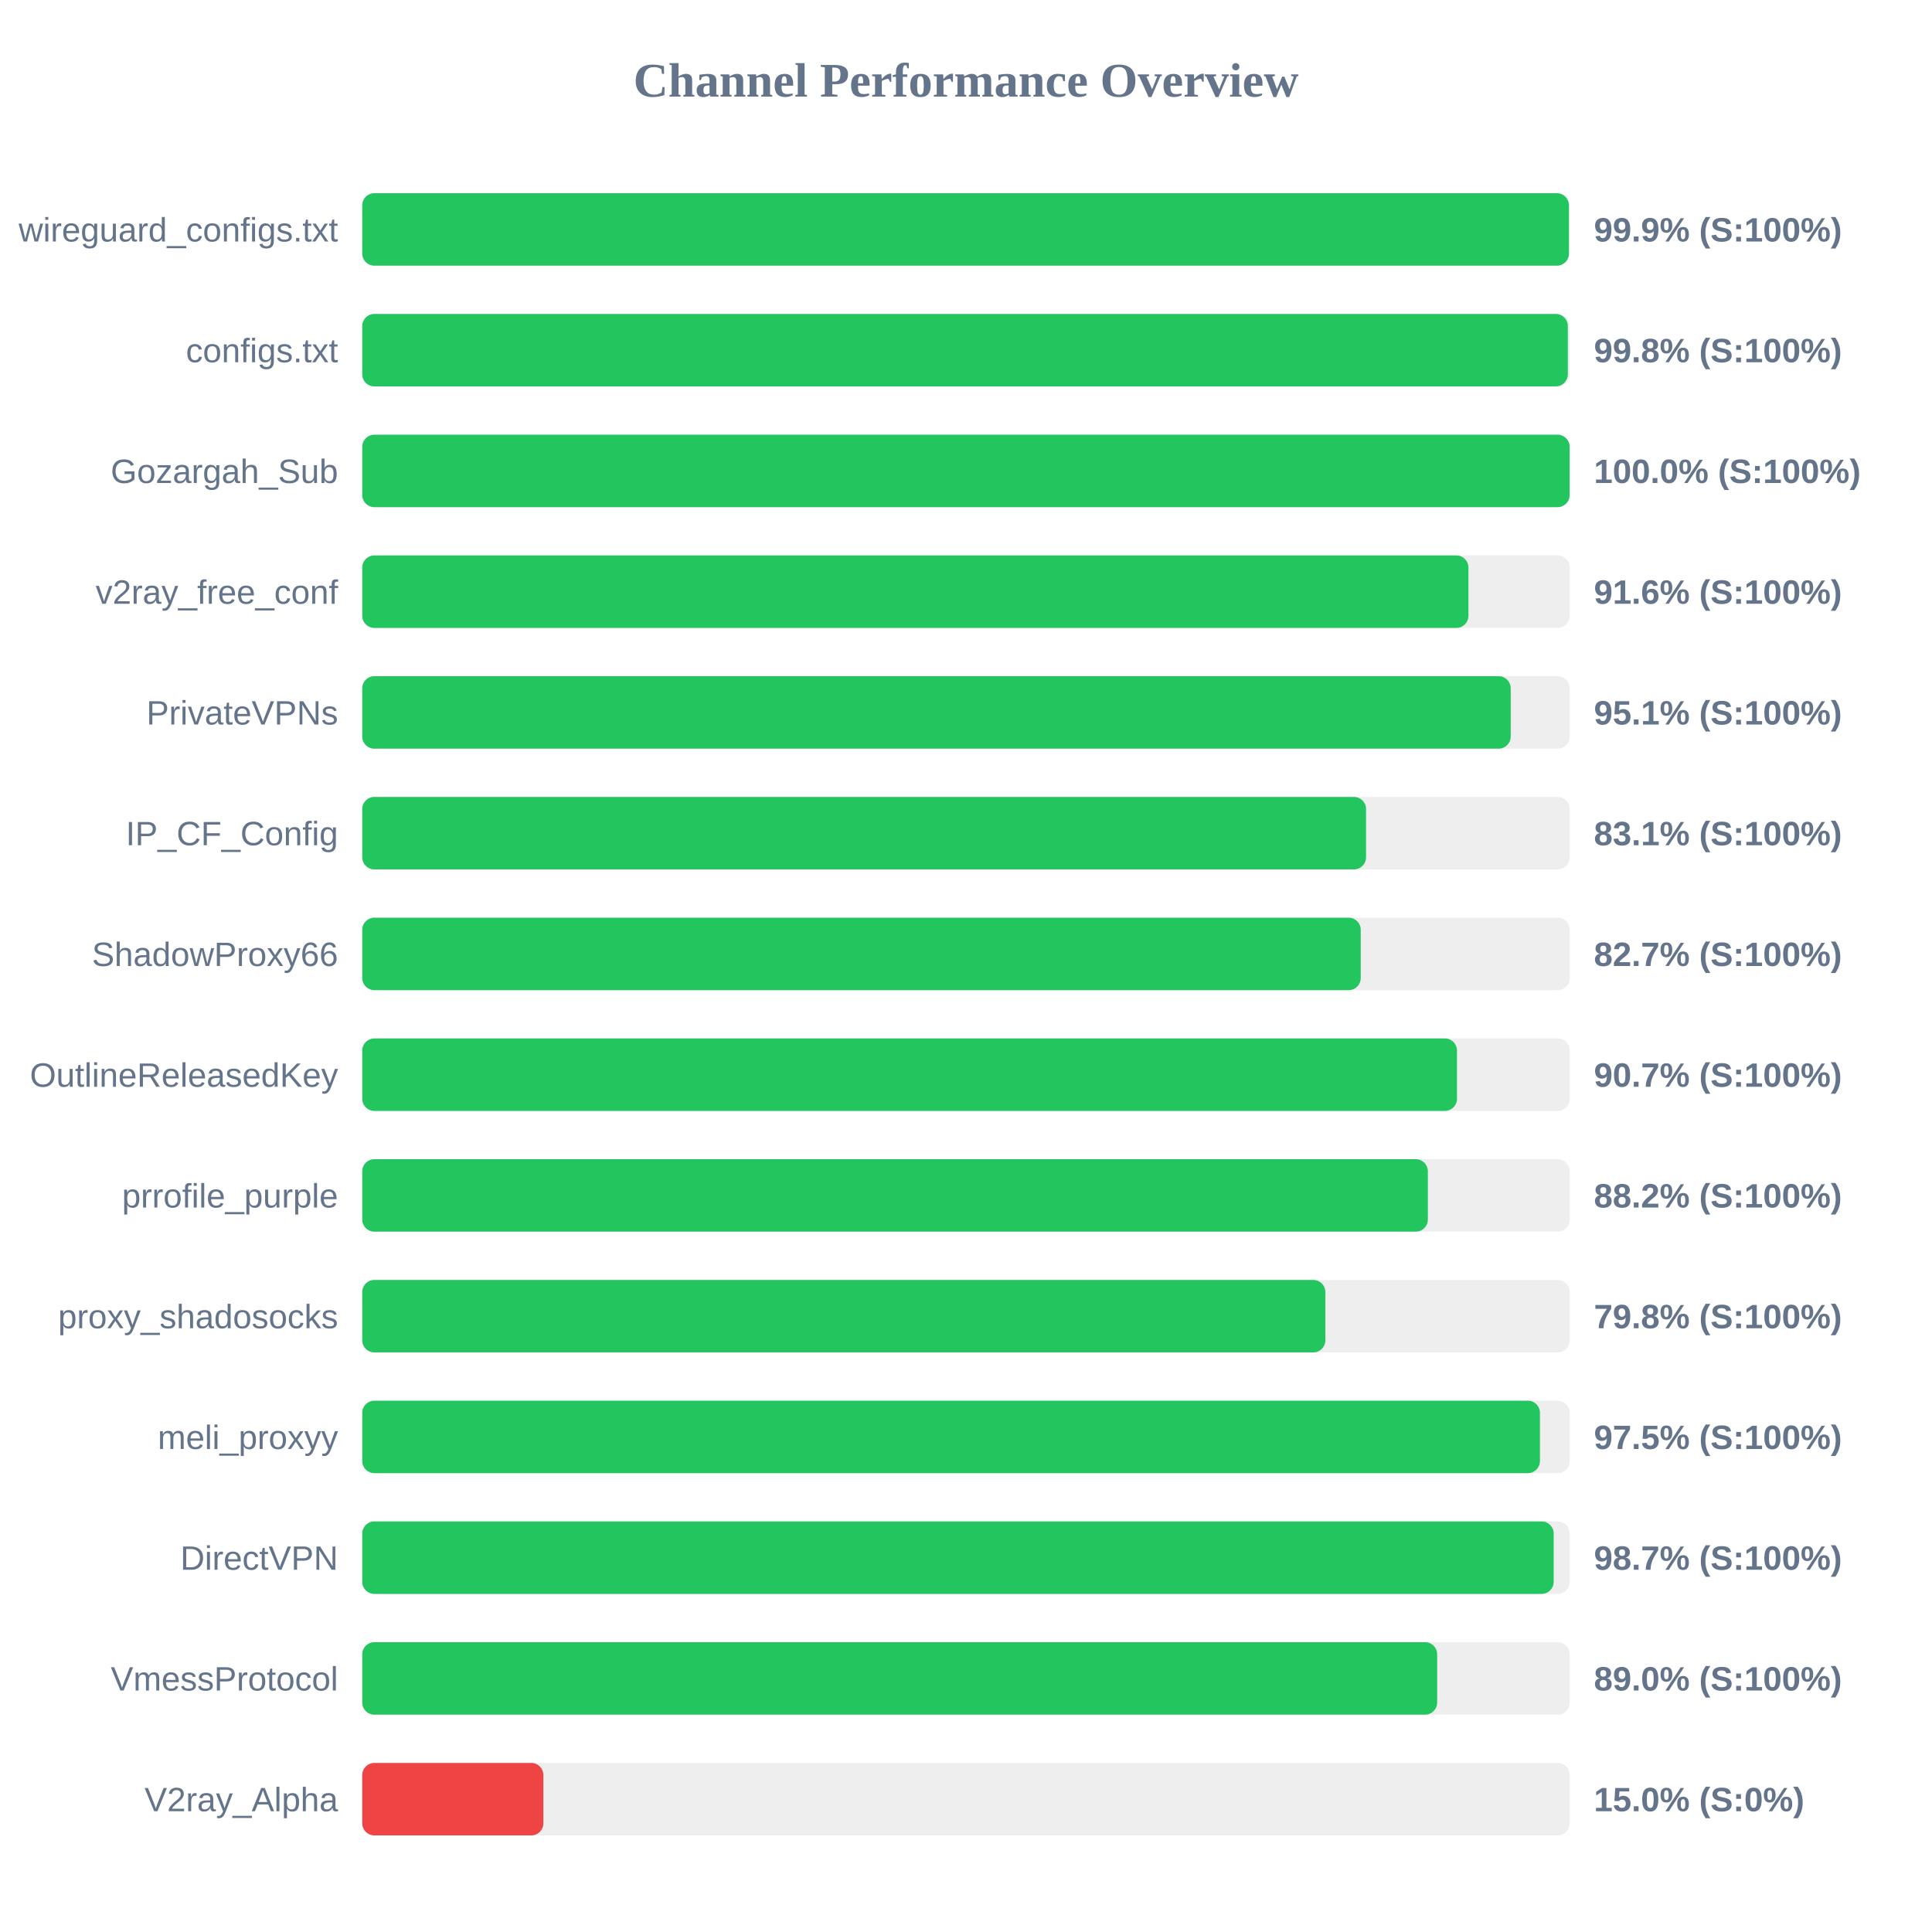
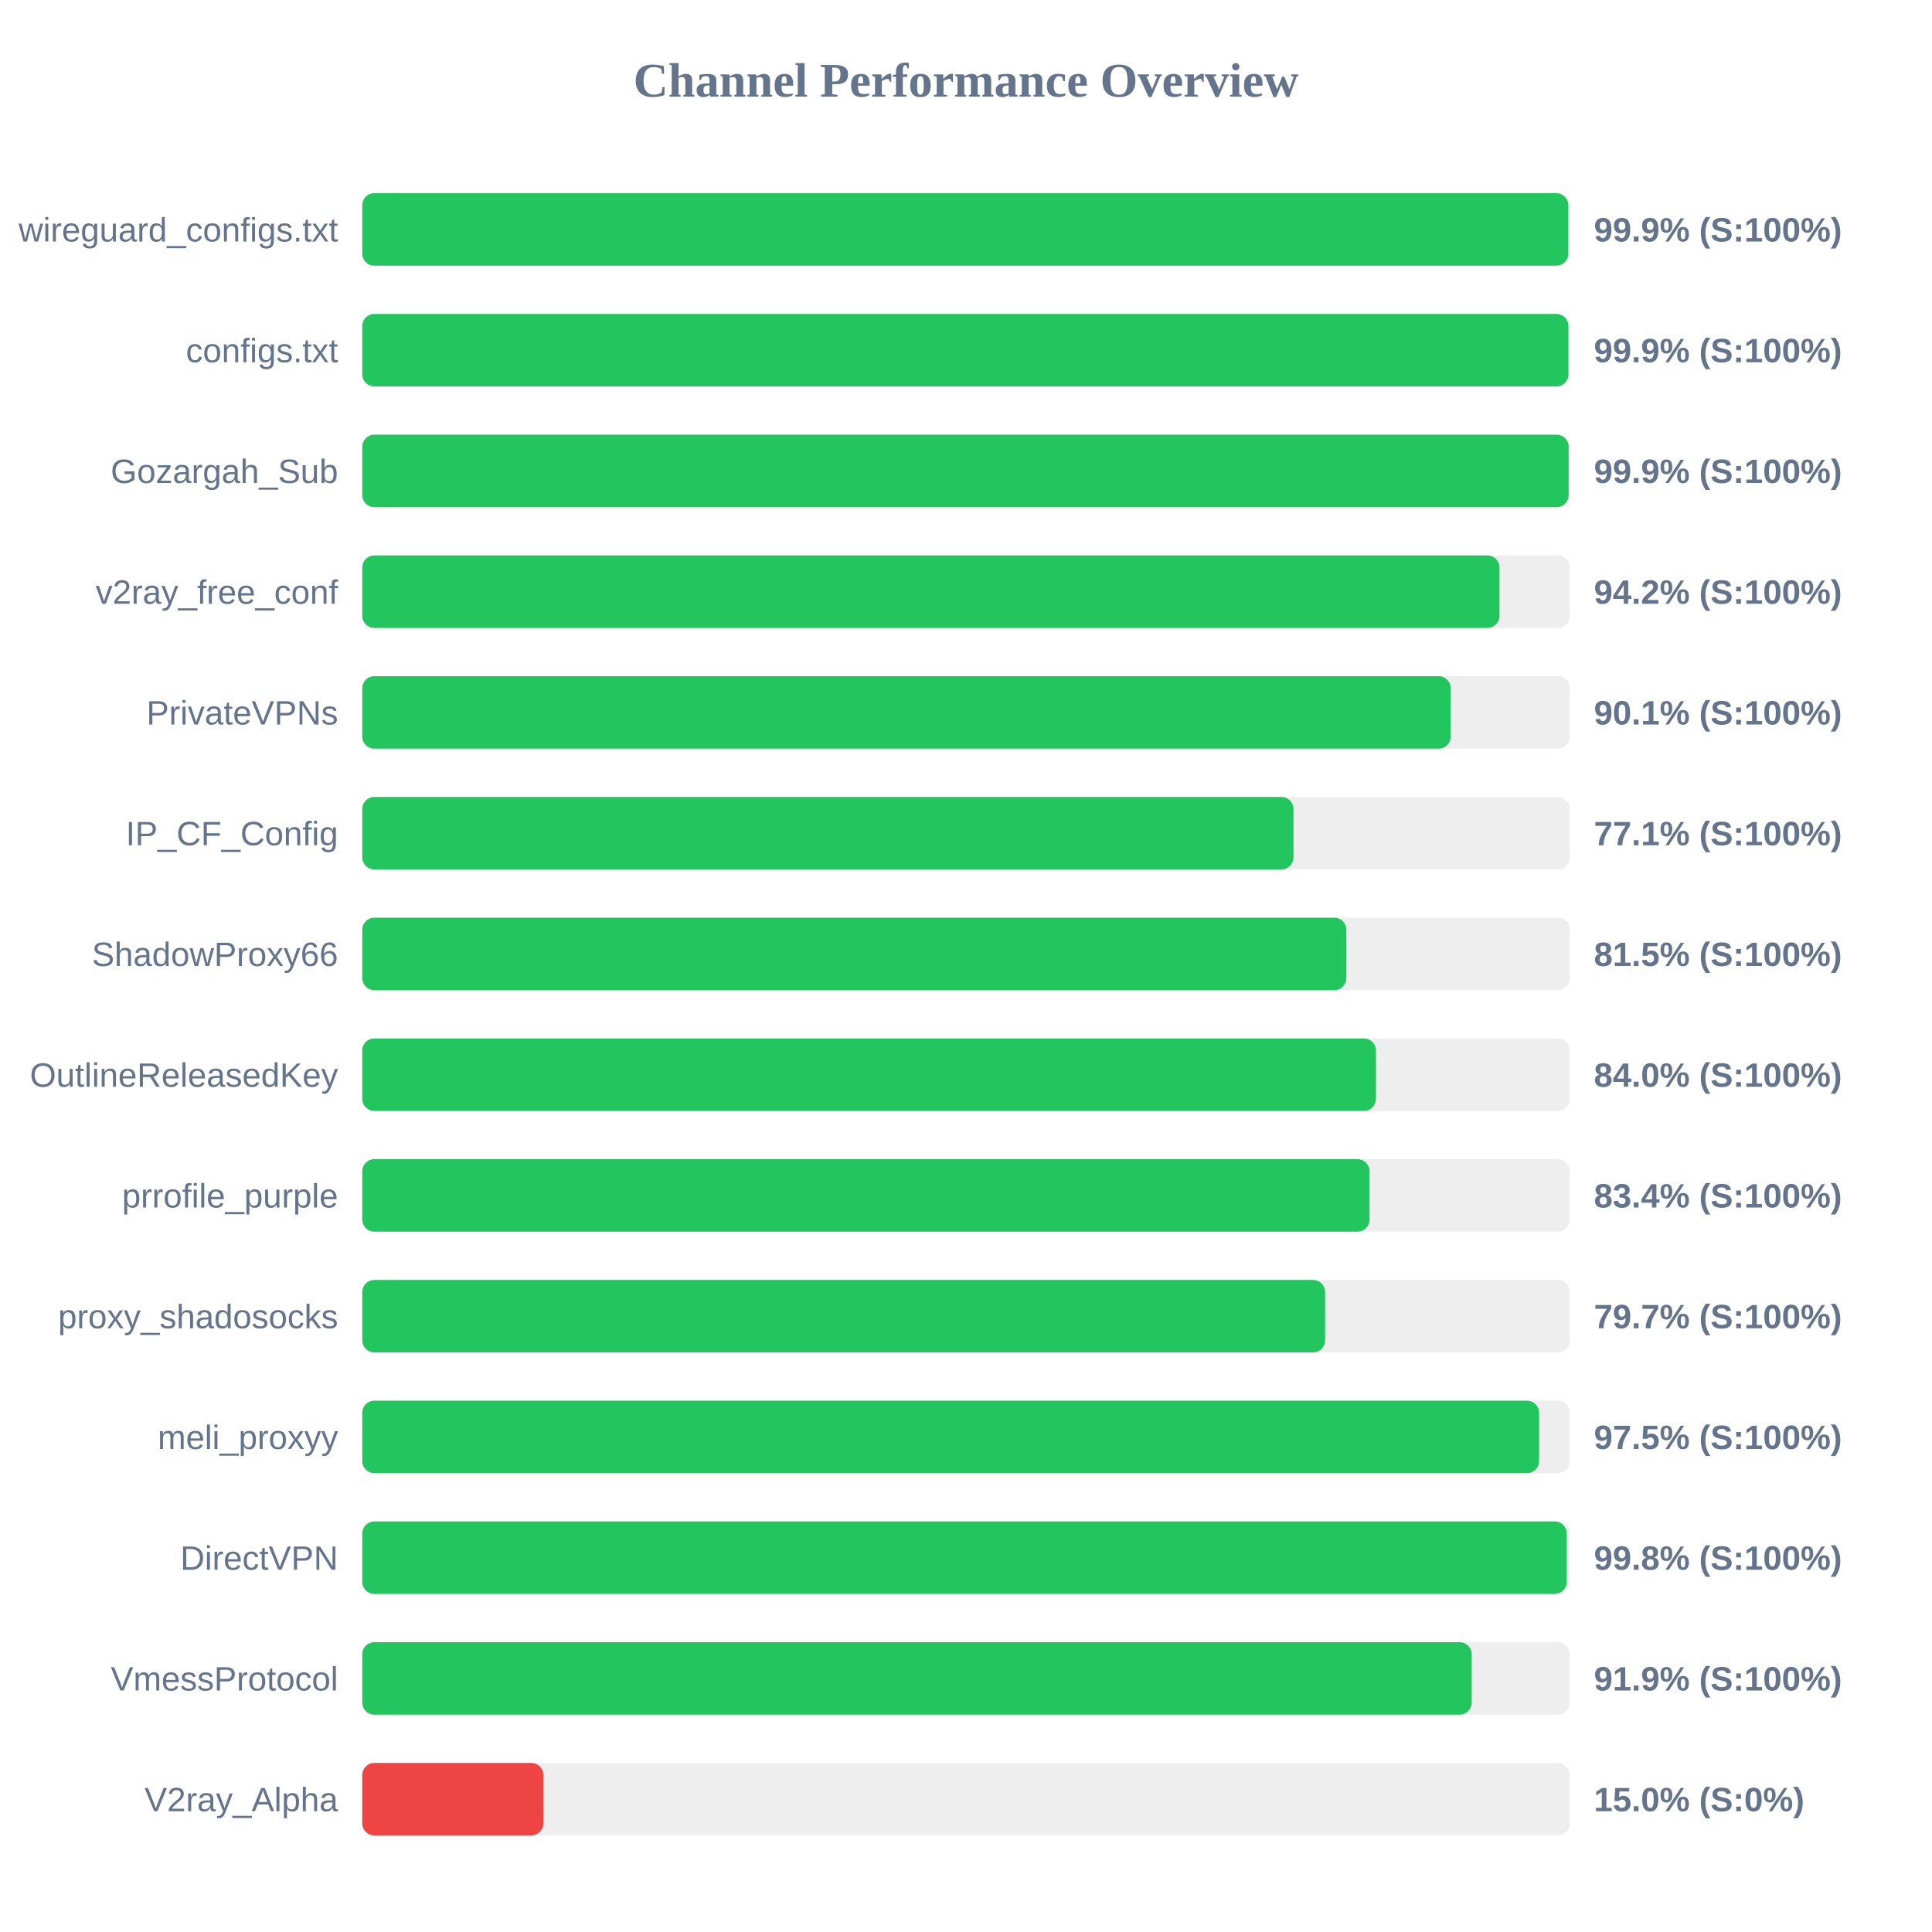
<svg xmlns="http://www.w3.org/2000/svg" width="800" height="800" version="1.1">
  <style>
        .row { font: 14px Arial; fill: #64748b; }
        .score { font: bold 14px Arial; fill: #64748b; }
    </style>
  <text x="400" y="40" text-anchor="middle" font-size="20px" font-weight="bold" fill="#64748b">Channel Performance Overview</text>
  <rect x="150" y="80" width="500" height="30" fill="#eee" rx="5" />
-   <rect x="150" y="80" width="499.65" height="30" fill="#22c55e" rx="5" />
+   <rect x="150" y="80" width="499.4" height="30" fill="#22c55e" rx="5" />
  <text x="140" y="100" text-anchor="end" class="row">wireguard_configs.txt</text>
  <text x="660" y="100" text-anchor="start" class="score">99.9% (S:100%)</text>
  <rect x="150" y="130" width="500" height="30" fill="#eee" rx="5" />
-   <rect x="150" y="130" width="499.2" height="30" fill="#22c55e" rx="5" />
+   <rect x="150" y="130" width="499.45" height="30" fill="#22c55e" rx="5" />
  <text x="140" y="150" text-anchor="end" class="row">configs.txt</text>
-   <text x="660" y="150" text-anchor="start" class="score">99.8% (S:100%)</text>
+   <text x="660" y="150" text-anchor="start" class="score">99.9% (S:100%)</text>
  <rect x="150" y="180" width="500" height="30" fill="#eee" rx="5" />
-   <rect x="150" y="180" width="499.95" height="30" fill="#22c55e" rx="5" />
+   <rect x="150" y="180" width="499.55" height="30" fill="#22c55e" rx="5" />
  <text x="140" y="200" text-anchor="end" class="row">Gozargah_Sub</text>
-   <text x="660" y="200" text-anchor="start" class="score">100.0% (S:100%)</text>
+   <text x="660" y="200" text-anchor="start" class="score">99.9% (S:100%)</text>
  <rect x="150" y="230" width="500" height="30" fill="#eee" rx="5" />
-   <rect x="150" y="230" width="458.05" height="30" fill="#22c55e" rx="5" />
+   <rect x="150" y="230" width="470.9" height="30" fill="#22c55e" rx="5" />
  <text x="140" y="250" text-anchor="end" class="row">v2ray_free_conf</text>
-   <text x="660" y="250" text-anchor="start" class="score">91.6% (S:100%)</text>
+   <text x="660" y="250" text-anchor="start" class="score">94.2% (S:100%)</text>
  <rect x="150" y="280" width="500" height="30" fill="#eee" rx="5" />
-   <rect x="150" y="280" width="475.55" height="30" fill="#22c55e" rx="5" />
+   <rect x="150" y="280" width="450.7" height="30" fill="#22c55e" rx="5" />
  <text x="140" y="300" text-anchor="end" class="row">PrivateVPNs</text>
-   <text x="660" y="300" text-anchor="start" class="score">95.1% (S:100%)</text>
+   <text x="660" y="300" text-anchor="start" class="score">90.1% (S:100%)</text>
  <rect x="150" y="330" width="500" height="30" fill="#eee" rx="5" />
-   <rect x="150" y="330" width="415.65" height="30" fill="#22c55e" rx="5" />
+   <rect x="150" y="330" width="385.6" height="30" fill="#22c55e" rx="5" />
  <text x="140" y="350" text-anchor="end" class="row">IP_CF_Config</text>
-   <text x="660" y="350" text-anchor="start" class="score">83.1% (S:100%)</text>
+   <text x="660" y="350" text-anchor="start" class="score">77.1% (S:100%)</text>
  <rect x="150" y="380" width="500" height="30" fill="#eee" rx="5" />
-   <rect x="150" y="380" width="413.45" height="30" fill="#22c55e" rx="5" />
+   <rect x="150" y="380" width="407.5" height="30" fill="#22c55e" rx="5" />
  <text x="140" y="400" text-anchor="end" class="row">ShadowProxy66</text>
-   <text x="660" y="400" text-anchor="start" class="score">82.7% (S:100%)</text>
+   <text x="660" y="400" text-anchor="start" class="score">81.5% (S:100%)</text>
  <rect x="150" y="430" width="500" height="30" fill="#eee" rx="5" />
-   <rect x="150" y="430" width="453.3" height="30" fill="#22c55e" rx="5" />
+   <rect x="150" y="430" width="419.75" height="30" fill="#22c55e" rx="5" />
  <text x="140" y="450" text-anchor="end" class="row">OutlineReleasedKey</text>
-   <text x="660" y="450" text-anchor="start" class="score">90.7% (S:100%)</text>
+   <text x="660" y="450" text-anchor="start" class="score">84.0% (S:100%)</text>
  <rect x="150" y="480" width="500" height="30" fill="#eee" rx="5" />
-   <rect x="150" y="480" width="441.25" height="30" fill="#22c55e" rx="5" />
+   <rect x="150" y="480" width="417.1" height="30" fill="#22c55e" rx="5" />
  <text x="140" y="500" text-anchor="end" class="row">prrofile_purple</text>
-   <text x="660" y="500" text-anchor="start" class="score">88.2% (S:100%)</text>
+   <text x="660" y="500" text-anchor="start" class="score">83.4% (S:100%)</text>
  <rect x="150" y="530" width="500" height="30" fill="#eee" rx="5" />
-   <rect x="150" y="530" width="398.8" height="30" fill="#22c55e" rx="5" />
+   <rect x="150" y="530" width="398.7" height="30" fill="#22c55e" rx="5" />
  <text x="140" y="550" text-anchor="end" class="row">proxy_shadosocks</text>
-   <text x="660" y="550" text-anchor="start" class="score">79.8% (S:100%)</text>
+   <text x="660" y="550" text-anchor="start" class="score">79.7% (S:100%)</text>
  <rect x="150" y="580" width="500" height="30" fill="#eee" rx="5" />
-   <rect x="150" y="580" width="487.65" height="30" fill="#22c55e" rx="5" />
+   <rect x="150" y="580" width="487.3" height="30" fill="#22c55e" rx="5" />
  <text x="140" y="600" text-anchor="end" class="row">meli_proxyy</text>
  <text x="660" y="600" text-anchor="start" class="score">97.5% (S:100%)</text>
  <rect x="150" y="630" width="500" height="30" fill="#eee" rx="5" />
-   <rect x="150" y="630" width="493.35" height="30" fill="#22c55e" rx="5" />
+   <rect x="150" y="630" width="498.75" height="30" fill="#22c55e" rx="5" />
  <text x="140" y="650" text-anchor="end" class="row">DirectVPN</text>
-   <text x="660" y="650" text-anchor="start" class="score">98.7% (S:100%)</text>
+   <text x="660" y="650" text-anchor="start" class="score">99.8% (S:100%)</text>
  <rect x="150" y="680" width="500" height="30" fill="#eee" rx="5" />
-   <rect x="150" y="680" width="445.1" height="30" fill="#22c55e" rx="5" />
+   <rect x="150" y="680" width="459.4" height="30" fill="#22c55e" rx="5" />
  <text x="140" y="700" text-anchor="end" class="row">VmessProtocol</text>
-   <text x="660" y="700" text-anchor="start" class="score">89.0% (S:100%)</text>
+   <text x="660" y="700" text-anchor="start" class="score">91.9% (S:100%)</text>
  <rect x="150" y="730" width="500" height="30" fill="#eee" rx="5" />
  <rect x="150" y="730" width="75.0" height="30" fill="#ef4444" rx="5" />
  <text x="140" y="750" text-anchor="end" class="row">V2ray_Alpha</text>
  <text x="660" y="750" text-anchor="start" class="score">15.0% (S:0%)</text>
</svg>
